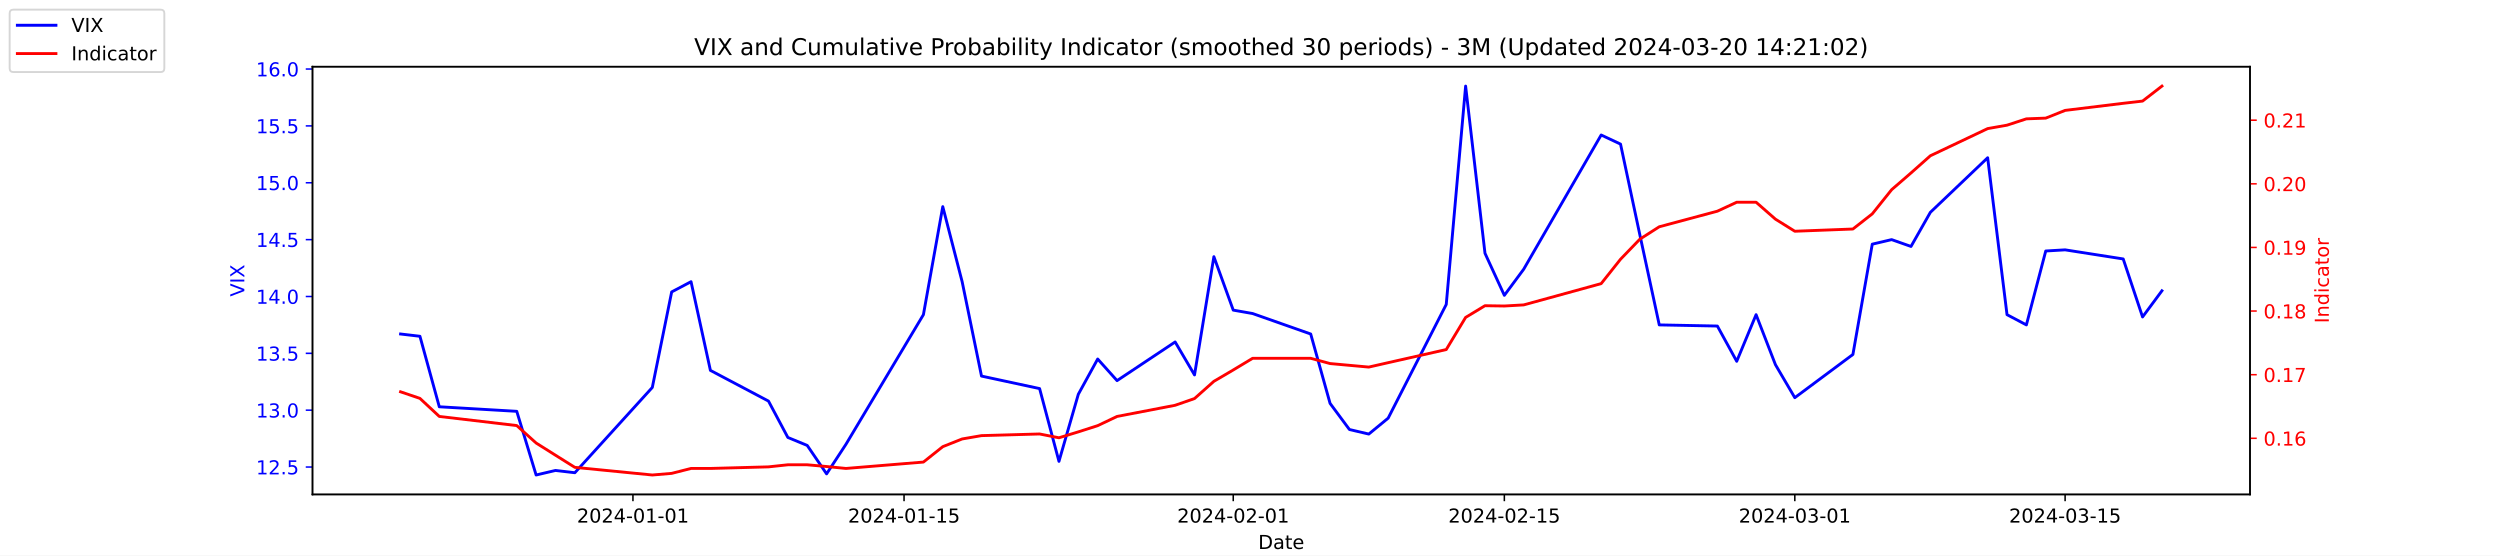
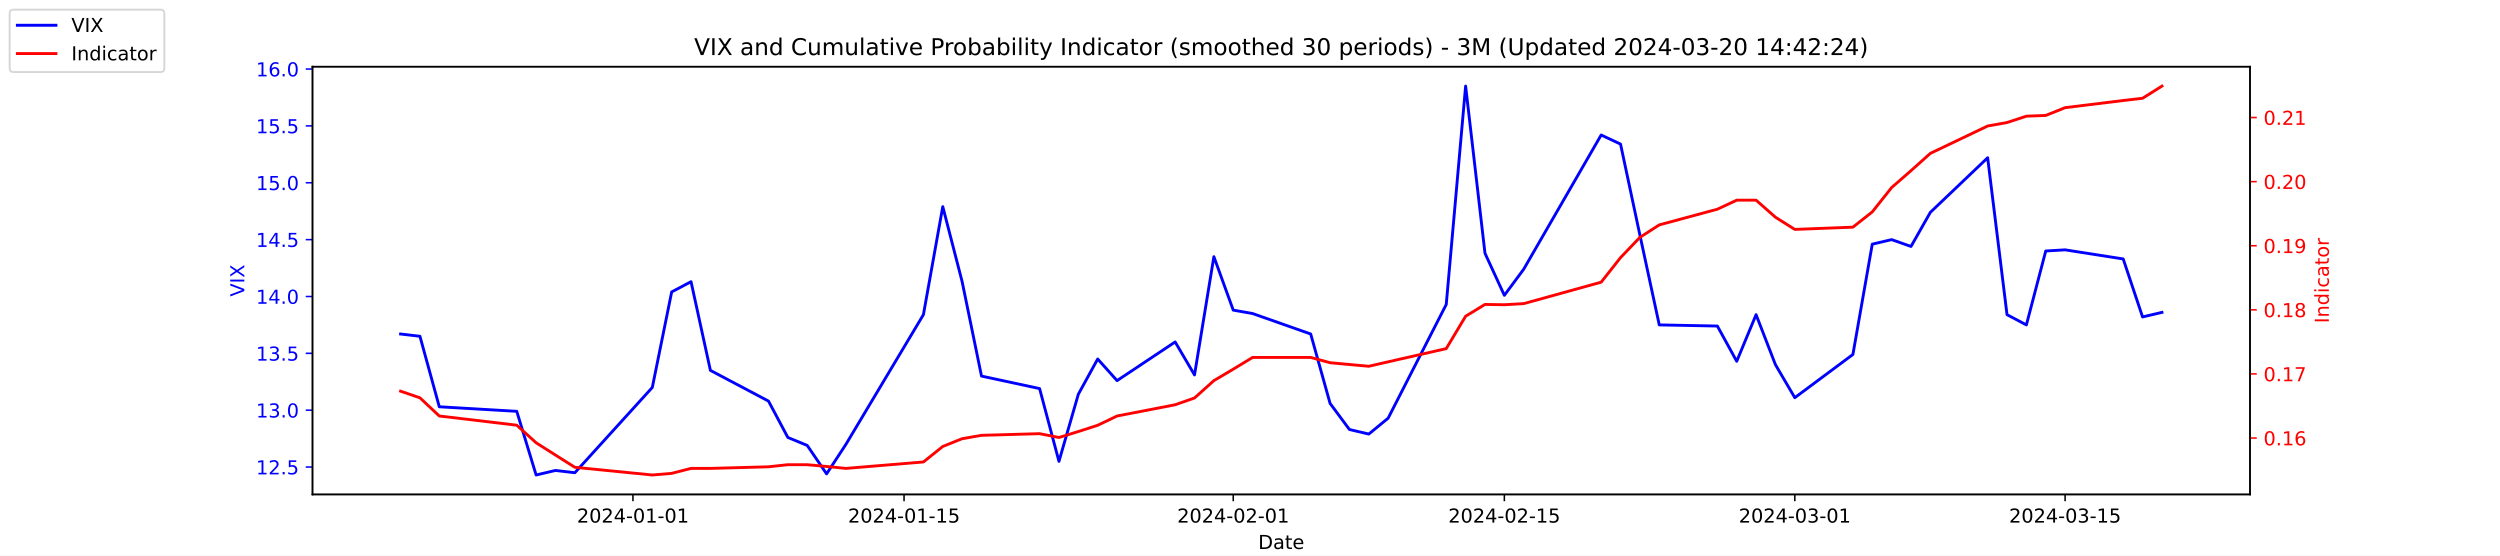
<svg xmlns="http://www.w3.org/2000/svg" xmlns:xlink="http://www.w3.org/1999/xlink" width="1296pt" height="288pt" viewBox="0 0 1296 288" version="1.1">
  <defs>
    <style type="text/css">*{stroke-linejoin: round; stroke-linecap: butt}</style>
  </defs>
  <g id="figure_1">
    <g id="patch_1">
      <path d="M 0 288  L 1296 288  L 1296 0  L 0 0  z " style="fill: #ffffff" />
    </g>
    <g id="axes_1">
      <g id="patch_2">
        <path d="M 162 256.32  L 1166.4 256.32  L 1166.4 34.56  L 162 34.56  z " style="fill: #ffffff" />
      </g>
      <g id="matplotlib.axis_1">
        <g id="xtick_1">
          <g id="line2d_1">
            <defs>
-               <path id="mefb18f3ed2" d="M 0 0  L 0 3.5  " style="stroke: #000000; stroke-width: 0.8" />
+               <path id="m009486c502" d="M 0 0  L 0 3.5  " style="stroke: #000000; stroke-width: 0.8" />
            </defs>
            <g>
-               <use xlink:href="#mefb18f3ed2" x="328.117" y="256.32" style="stroke: #000000; stroke-width: 0.8" />
+               <use xlink:href="#m009486c502" x="328.117" y="256.32" style="stroke: #000000; stroke-width: 0.8" />
            </g>
          </g>
          <g id="text_1">
            <g transform="translate(299.0595 270.9184) scale(0.1 -0.1)">
              <defs>
                <path id="DejaVuSans-32" d="M 1228 531  L 3431 531  L 3431 0  L 469 0  L 469 531  Q 828 903 1448 1529  Q 2069 2156 2228 2338  Q 2531 2678 2651 2914  Q 2772 3150 2772 3378  Q 2772 3750 2511 3984  Q 2250 4219 1831 4219  Q 1534 4219 1204 4116  Q 875 4013 500 3803  L 500 4441  Q 881 4594 1212 4672  Q 1544 4750 1819 4750  Q 2544 4750 2975 4387  Q 3406 4025 3406 3419  Q 3406 3131 3298 2873  Q 3191 2616 2906 2266  Q 2828 2175 2409 1742  Q 1991 1309 1228 531  z " transform="scale(0.015625)" />
                <path id="DejaVuSans-30" d="M 2034 4250  Q 1547 4250 1301 3770  Q 1056 3291 1056 2328  Q 1056 1369 1301 889  Q 1547 409 2034 409  Q 2525 409 2770 889  Q 3016 1369 3016 2328  Q 3016 3291 2770 3770  Q 2525 4250 2034 4250  z M 2034 4750  Q 2819 4750 3233 4129  Q 3647 3509 3647 2328  Q 3647 1150 3233 529  Q 2819 -91 2034 -91  Q 1250 -91 836 529  Q 422 1150 422 2328  Q 422 3509 836 4129  Q 1250 4750 2034 4750  z " transform="scale(0.015625)" />
                <path id="DejaVuSans-34" d="M 2419 4116  L 825 1625  L 2419 1625  L 2419 4116  z M 2253 4666  L 3047 4666  L 3047 1625  L 3713 1625  L 3713 1100  L 3047 1100  L 3047 0  L 2419 0  L 2419 1100  L 313 1100  L 313 1709  L 2253 4666  z " transform="scale(0.015625)" />
                <path id="DejaVuSans-2d" d="M 313 2009  L 1997 2009  L 1997 1497  L 313 1497  L 313 2009  z " transform="scale(0.015625)" />
                <path id="DejaVuSans-31" d="M 794 531  L 1825 531  L 1825 4091  L 703 3866  L 703 4441  L 1819 4666  L 2450 4666  L 2450 531  L 3481 531  L 3481 0  L 794 0  L 794 531  z " transform="scale(0.015625)" />
              </defs>
              <use xlink:href="#DejaVuSans-32" />
              <use xlink:href="#DejaVuSans-30" x="63.623" />
              <use xlink:href="#DejaVuSans-32" x="127.246" />
              <use xlink:href="#DejaVuSans-34" x="190.869" />
              <use xlink:href="#DejaVuSans-2d" x="254.492" />
              <use xlink:href="#DejaVuSans-30" x="290.576" />
              <use xlink:href="#DejaVuSans-31" x="354.199" />
              <use xlink:href="#DejaVuSans-2d" x="417.822" />
              <use xlink:href="#DejaVuSans-30" x="453.906" />
              <use xlink:href="#DejaVuSans-31" x="517.529" />
            </g>
          </g>
        </g>
        <g id="xtick_2">
          <g id="line2d_2">
            <g>
-               <use xlink:href="#mefb18f3ed2" x="468.657" y="256.32" style="stroke: #000000; stroke-width: 0.8" />
+               <use xlink:href="#m009486c502" x="468.657" y="256.32" style="stroke: #000000; stroke-width: 0.8" />
            </g>
          </g>
          <g id="text_2">
            <g transform="translate(439.5994 270.9184) scale(0.1 -0.1)">
              <defs>
                <path id="DejaVuSans-35" d="M 691 4666  L 3169 4666  L 3169 4134  L 1269 4134  L 1269 2991  Q 1406 3038 1543 3061  Q 1681 3084 1819 3084  Q 2600 3084 3056 2656  Q 3513 2228 3513 1497  Q 3513 744 3044 326  Q 2575 -91 1722 -91  Q 1428 -91 1123 -41  Q 819 9 494 109  L 494 744  Q 775 591 1075 516  Q 1375 441 1709 441  Q 2250 441 2565 725  Q 2881 1009 2881 1497  Q 2881 1984 2565 2268  Q 2250 2553 1709 2553  Q 1456 2553 1204 2497  Q 953 2441 691 2322  L 691 4666  z " transform="scale(0.015625)" />
              </defs>
              <use xlink:href="#DejaVuSans-32" />
              <use xlink:href="#DejaVuSans-30" x="63.623" />
              <use xlink:href="#DejaVuSans-32" x="127.246" />
              <use xlink:href="#DejaVuSans-34" x="190.869" />
              <use xlink:href="#DejaVuSans-2d" x="254.492" />
              <use xlink:href="#DejaVuSans-30" x="290.576" />
              <use xlink:href="#DejaVuSans-31" x="354.199" />
              <use xlink:href="#DejaVuSans-2d" x="417.822" />
              <use xlink:href="#DejaVuSans-31" x="453.906" />
              <use xlink:href="#DejaVuSans-35" x="517.529" />
            </g>
          </g>
        </g>
        <g id="xtick_3">
          <g id="line2d_3">
            <g>
-               <use xlink:href="#mefb18f3ed2" x="639.313" y="256.32" style="stroke: #000000; stroke-width: 0.8" />
+               <use xlink:href="#m009486c502" x="639.313" y="256.32" style="stroke: #000000; stroke-width: 0.8" />
            </g>
          </g>
          <g id="text_3">
            <g transform="translate(610.2549 270.9184) scale(0.1 -0.1)">
              <use xlink:href="#DejaVuSans-32" />
              <use xlink:href="#DejaVuSans-30" x="63.623" />
              <use xlink:href="#DejaVuSans-32" x="127.246" />
              <use xlink:href="#DejaVuSans-34" x="190.869" />
              <use xlink:href="#DejaVuSans-2d" x="254.492" />
              <use xlink:href="#DejaVuSans-30" x="290.576" />
              <use xlink:href="#DejaVuSans-32" x="354.199" />
              <use xlink:href="#DejaVuSans-2d" x="417.822" />
              <use xlink:href="#DejaVuSans-30" x="453.906" />
              <use xlink:href="#DejaVuSans-31" x="517.529" />
            </g>
          </g>
        </g>
        <g id="xtick_4">
          <g id="line2d_4">
            <g>
-               <use xlink:href="#mefb18f3ed2" x="779.853" y="256.32" style="stroke: #000000; stroke-width: 0.8" />
+               <use xlink:href="#m009486c502" x="779.853" y="256.32" style="stroke: #000000; stroke-width: 0.8" />
            </g>
          </g>
          <g id="text_4">
            <g transform="translate(750.7948 270.9184) scale(0.1 -0.1)">
              <use xlink:href="#DejaVuSans-32" />
              <use xlink:href="#DejaVuSans-30" x="63.623" />
              <use xlink:href="#DejaVuSans-32" x="127.246" />
              <use xlink:href="#DejaVuSans-34" x="190.869" />
              <use xlink:href="#DejaVuSans-2d" x="254.492" />
              <use xlink:href="#DejaVuSans-30" x="290.576" />
              <use xlink:href="#DejaVuSans-32" x="354.199" />
              <use xlink:href="#DejaVuSans-2d" x="417.822" />
              <use xlink:href="#DejaVuSans-31" x="453.906" />
              <use xlink:href="#DejaVuSans-35" x="517.529" />
            </g>
          </g>
        </g>
        <g id="xtick_5">
          <g id="line2d_5">
            <g>
-               <use xlink:href="#mefb18f3ed2" x="930.431" y="256.32" style="stroke: #000000; stroke-width: 0.8" />
+               <use xlink:href="#m009486c502" x="930.431" y="256.32" style="stroke: #000000; stroke-width: 0.8" />
            </g>
          </g>
          <g id="text_5">
            <g transform="translate(901.3732 270.9184) scale(0.1 -0.1)">
              <defs>
                <path id="DejaVuSans-33" d="M 2597 2516  Q 3050 2419 3304 2112  Q 3559 1806 3559 1356  Q 3559 666 3084 287  Q 2609 -91 1734 -91  Q 1441 -91 1130 -33  Q 819 25 488 141  L 488 750  Q 750 597 1062 519  Q 1375 441 1716 441  Q 2309 441 2620 675  Q 2931 909 2931 1356  Q 2931 1769 2642 2001  Q 2353 2234 1838 2234  L 1294 2234  L 1294 2753  L 1863 2753  Q 2328 2753 2575 2939  Q 2822 3125 2822 3475  Q 2822 3834 2567 4026  Q 2313 4219 1838 4219  Q 1578 4219 1281 4162  Q 984 4106 628 3988  L 628 4550  Q 988 4650 1302 4700  Q 1616 4750 1894 4750  Q 2613 4750 3031 4423  Q 3450 4097 3450 3541  Q 3450 3153 3228 2886  Q 3006 2619 2597 2516  z " transform="scale(0.015625)" />
              </defs>
              <use xlink:href="#DejaVuSans-32" />
              <use xlink:href="#DejaVuSans-30" x="63.623" />
              <use xlink:href="#DejaVuSans-32" x="127.246" />
              <use xlink:href="#DejaVuSans-34" x="190.869" />
              <use xlink:href="#DejaVuSans-2d" x="254.492" />
              <use xlink:href="#DejaVuSans-30" x="290.576" />
              <use xlink:href="#DejaVuSans-33" x="354.199" />
              <use xlink:href="#DejaVuSans-2d" x="417.822" />
              <use xlink:href="#DejaVuSans-30" x="453.906" />
              <use xlink:href="#DejaVuSans-31" x="517.529" />
            </g>
          </g>
        </g>
        <g id="xtick_6">
          <g id="line2d_6">
            <g>
-               <use xlink:href="#mefb18f3ed2" x="1070.553" y="256.32" style="stroke: #000000; stroke-width: 0.8" />
+               <use xlink:href="#m009486c502" x="1070.553" y="256.32" style="stroke: #000000; stroke-width: 0.8" />
            </g>
          </g>
          <g id="text_6">
            <g transform="translate(1041.495 270.9184) scale(0.1 -0.1)">
              <use xlink:href="#DejaVuSans-32" />
              <use xlink:href="#DejaVuSans-30" x="63.623" />
              <use xlink:href="#DejaVuSans-32" x="127.246" />
              <use xlink:href="#DejaVuSans-34" x="190.869" />
              <use xlink:href="#DejaVuSans-2d" x="254.492" />
              <use xlink:href="#DejaVuSans-30" x="290.576" />
              <use xlink:href="#DejaVuSans-33" x="354.199" />
              <use xlink:href="#DejaVuSans-2d" x="417.822" />
              <use xlink:href="#DejaVuSans-31" x="453.906" />
              <use xlink:href="#DejaVuSans-35" x="517.529" />
            </g>
          </g>
        </g>
        <g id="text_7">
          <g transform="translate(652.2492 284.5966) scale(0.1 -0.1)">
            <defs>
              <path id="DejaVuSans-44" d="M 1259 4147  L 1259 519  L 2022 519  Q 2988 519 3436 956  Q 3884 1394 3884 2338  Q 3884 3275 3436 3711  Q 2988 4147 2022 4147  L 1259 4147  z M 628 4666  L 1925 4666  Q 3281 4666 3915 4102  Q 4550 3538 4550 2338  Q 4550 1131 3912 565  Q 3275 0 1925 0  L 628 0  L 628 4666  z " transform="scale(0.015625)" />
              <path id="DejaVuSans-61" d="M 2194 1759  Q 1497 1759 1228 1600  Q 959 1441 959 1056  Q 959 750 1161 570  Q 1363 391 1709 391  Q 2188 391 2477 730  Q 2766 1069 2766 1631  L 2766 1759  L 2194 1759  z M 3341 1997  L 3341 0  L 2766 0  L 2766 531  Q 2569 213 2275 61  Q 1981 -91 1556 -91  Q 1019 -91 701 211  Q 384 513 384 1019  Q 384 1609 779 1909  Q 1175 2209 1959 2209  L 2766 2209  L 2766 2266  Q 2766 2663 2505 2880  Q 2244 3097 1772 3097  Q 1472 3097 1187 3025  Q 903 2953 641 2809  L 641 3341  Q 956 3463 1253 3523  Q 1550 3584 1831 3584  Q 2591 3584 2966 3190  Q 3341 2797 3341 1997  z " transform="scale(0.015625)" />
              <path id="DejaVuSans-74" d="M 1172 4494  L 1172 3500  L 2356 3500  L 2356 3053  L 1172 3053  L 1172 1153  Q 1172 725 1289 603  Q 1406 481 1766 481  L 2356 481  L 2356 0  L 1766 0  Q 1100 0 847 248  Q 594 497 594 1153  L 594 3053  L 172 3053  L 172 3500  L 594 3500  L 594 4494  L 1172 4494  z " transform="scale(0.015625)" />
              <path id="DejaVuSans-65" d="M 3597 1894  L 3597 1613  L 953 1613  Q 991 1019 1311 708  Q 1631 397 2203 397  Q 2534 397 2845 478  Q 3156 559 3463 722  L 3463 178  Q 3153 47 2828 -22  Q 2503 -91 2169 -91  Q 1331 -91 842 396  Q 353 884 353 1716  Q 353 2575 817 3079  Q 1281 3584 2069 3584  Q 2775 3584 3186 3129  Q 3597 2675 3597 1894  z M 3022 2063  Q 3016 2534 2758 2815  Q 2500 3097 2075 3097  Q 1594 3097 1305 2825  Q 1016 2553 972 2059  L 3022 2063  z " transform="scale(0.015625)" />
            </defs>
            <use xlink:href="#DejaVuSans-44" />
            <use xlink:href="#DejaVuSans-61" x="77.002" />
            <use xlink:href="#DejaVuSans-74" x="138.281" />
            <use xlink:href="#DejaVuSans-65" x="177.49" />
          </g>
        </g>
      </g>
      <g id="matplotlib.axis_2">
        <g id="ytick_1">
          <g id="line2d_7">
            <defs>
-               <path id="mfd91abed40" d="M 0 0  L -3.5 0  " style="stroke: #0000ff; stroke-width: 0.8" />
+               <path id="m93c55756a8" d="M 0 0  L -3.5 0  " style="stroke: #0000ff; stroke-width: 0.8" />
            </defs>
            <g>
-               <use xlink:href="#mfd91abed40" x="162" y="242.114" style="fill: #0000ff; stroke: #0000ff; stroke-width: 0.8" />
+               <use xlink:href="#m93c55756a8" x="162" y="242.114" style="fill: #0000ff; stroke: #0000ff; stroke-width: 0.8" />
            </g>
          </g>
          <g id="text_8">
            <g style="fill: #0000ff" transform="translate(132.7344 245.9129) scale(0.1 -0.1)">
              <defs>
                <path id="DejaVuSans-2e" d="M 684 794  L 1344 794  L 1344 0  L 684 0  L 684 794  z " transform="scale(0.015625)" />
              </defs>
              <use xlink:href="#DejaVuSans-31" />
              <use xlink:href="#DejaVuSans-32" x="63.623" />
              <use xlink:href="#DejaVuSans-2e" x="127.246" />
              <use xlink:href="#DejaVuSans-35" x="159.033" />
            </g>
          </g>
        </g>
        <g id="ytick_2">
          <g id="line2d_8">
            <g>
-               <use xlink:href="#mfd91abed40" x="162" y="212.64" style="fill: #0000ff; stroke: #0000ff; stroke-width: 0.8" />
+               <use xlink:href="#m93c55756a8" x="162" y="212.64" style="fill: #0000ff; stroke: #0000ff; stroke-width: 0.8" />
            </g>
          </g>
          <g id="text_9">
            <g style="fill: #0000ff" transform="translate(132.7344 216.4392) scale(0.1 -0.1)">
              <use xlink:href="#DejaVuSans-31" />
              <use xlink:href="#DejaVuSans-33" x="63.623" />
              <use xlink:href="#DejaVuSans-2e" x="127.246" />
              <use xlink:href="#DejaVuSans-30" x="159.033" />
            </g>
          </g>
        </g>
        <g id="ytick_3">
          <g id="line2d_9">
            <g>
-               <use xlink:href="#mfd91abed40" x="162" y="183.166" style="fill: #0000ff; stroke: #0000ff; stroke-width: 0.8" />
+               <use xlink:href="#m93c55756a8" x="162" y="183.166" style="fill: #0000ff; stroke: #0000ff; stroke-width: 0.8" />
            </g>
          </g>
          <g id="text_10">
            <g style="fill: #0000ff" transform="translate(132.7344 186.9656) scale(0.1 -0.1)">
              <use xlink:href="#DejaVuSans-31" />
              <use xlink:href="#DejaVuSans-33" x="63.623" />
              <use xlink:href="#DejaVuSans-2e" x="127.246" />
              <use xlink:href="#DejaVuSans-35" x="159.033" />
            </g>
          </g>
        </g>
        <g id="ytick_4">
          <g id="line2d_10">
            <g>
-               <use xlink:href="#mfd91abed40" x="162" y="153.693" style="fill: #0000ff; stroke: #0000ff; stroke-width: 0.8" />
+               <use xlink:href="#m93c55756a8" x="162" y="153.693" style="fill: #0000ff; stroke: #0000ff; stroke-width: 0.8" />
            </g>
          </g>
          <g id="text_11">
            <g style="fill: #0000ff" transform="translate(132.7344 157.4919) scale(0.1 -0.1)">
              <use xlink:href="#DejaVuSans-31" />
              <use xlink:href="#DejaVuSans-34" x="63.623" />
              <use xlink:href="#DejaVuSans-2e" x="127.246" />
              <use xlink:href="#DejaVuSans-30" x="159.033" />
            </g>
          </g>
        </g>
        <g id="ytick_5">
          <g id="line2d_11">
            <g>
-               <use xlink:href="#mfd91abed40" x="162" y="124.219" style="fill: #0000ff; stroke: #0000ff; stroke-width: 0.8" />
+               <use xlink:href="#m93c55756a8" x="162" y="124.219" style="fill: #0000ff; stroke: #0000ff; stroke-width: 0.8" />
            </g>
          </g>
          <g id="text_12">
            <g style="fill: #0000ff" transform="translate(132.7344 128.0182) scale(0.1 -0.1)">
              <use xlink:href="#DejaVuSans-31" />
              <use xlink:href="#DejaVuSans-34" x="63.623" />
              <use xlink:href="#DejaVuSans-2e" x="127.246" />
              <use xlink:href="#DejaVuSans-35" x="159.033" />
            </g>
          </g>
        </g>
        <g id="ytick_6">
          <g id="line2d_12">
            <g>
-               <use xlink:href="#mfd91abed40" x="162" y="94.745" style="fill: #0000ff; stroke: #0000ff; stroke-width: 0.8" />
+               <use xlink:href="#m93c55756a8" x="162" y="94.745" style="fill: #0000ff; stroke: #0000ff; stroke-width: 0.8" />
            </g>
          </g>
          <g id="text_13">
            <g style="fill: #0000ff" transform="translate(132.7344 98.5445) scale(0.1 -0.1)">
              <use xlink:href="#DejaVuSans-31" />
              <use xlink:href="#DejaVuSans-35" x="63.623" />
              <use xlink:href="#DejaVuSans-2e" x="127.246" />
              <use xlink:href="#DejaVuSans-30" x="159.033" />
            </g>
          </g>
        </g>
        <g id="ytick_7">
          <g id="line2d_13">
            <g>
-               <use xlink:href="#mfd91abed40" x="162" y="65.272" style="fill: #0000ff; stroke: #0000ff; stroke-width: 0.8" />
+               <use xlink:href="#m93c55756a8" x="162" y="65.272" style="fill: #0000ff; stroke: #0000ff; stroke-width: 0.8" />
            </g>
          </g>
          <g id="text_14">
            <g style="fill: #0000ff" transform="translate(132.7344 69.07082) scale(0.1 -0.1)">
              <use xlink:href="#DejaVuSans-31" />
              <use xlink:href="#DejaVuSans-35" x="63.623" />
              <use xlink:href="#DejaVuSans-2e" x="127.246" />
              <use xlink:href="#DejaVuSans-35" x="159.033" />
            </g>
          </g>
        </g>
        <g id="ytick_8">
          <g id="line2d_14">
            <g>
-               <use xlink:href="#mfd91abed40" x="162" y="35.798" style="fill: #0000ff; stroke: #0000ff; stroke-width: 0.8" />
+               <use xlink:href="#m93c55756a8" x="162" y="35.798" style="fill: #0000ff; stroke: #0000ff; stroke-width: 0.8" />
            </g>
          </g>
          <g id="text_15">
            <g style="fill: #0000ff" transform="translate(132.7344 39.59714) scale(0.1 -0.1)">
              <defs>
                <path id="DejaVuSans-36" d="M 2113 2584  Q 1688 2584 1439 2293  Q 1191 2003 1191 1497  Q 1191 994 1439 701  Q 1688 409 2113 409  Q 2538 409 2786 701  Q 3034 994 3034 1497  Q 3034 2003 2786 2293  Q 2538 2584 2113 2584  z M 3366 4563  L 3366 3988  Q 3128 4100 2886 4159  Q 2644 4219 2406 4219  Q 1781 4219 1451 3797  Q 1122 3375 1075 2522  Q 1259 2794 1537 2939  Q 1816 3084 2150 3084  Q 2853 3084 3261 2657  Q 3669 2231 3669 1497  Q 3669 778 3244 343  Q 2819 -91 2113 -91  Q 1303 -91 875 529  Q 447 1150 447 2328  Q 447 3434 972 4092  Q 1497 4750 2381 4750  Q 2619 4750 2861 4703  Q 3103 4656 3366 4563  z " transform="scale(0.015625)" />
              </defs>
              <use xlink:href="#DejaVuSans-31" />
              <use xlink:href="#DejaVuSans-36" x="63.623" />
              <use xlink:href="#DejaVuSans-2e" x="127.246" />
              <use xlink:href="#DejaVuSans-30" x="159.033" />
            </g>
          </g>
        </g>
        <g id="text_16">
          <g style="fill: #0000ff" transform="translate(126.6547 153.7603) rotate(-90) scale(0.1 -0.1)">
            <defs>
              <path id="DejaVuSans-56" d="M 1831 0  L 50 4666  L 709 4666  L 2188 738  L 3669 4666  L 4325 4666  L 2547 0  L 1831 0  z " transform="scale(0.015625)" />
              <path id="DejaVuSans-49" d="M 628 4666  L 1259 4666  L 1259 0  L 628 0  L 628 4666  z " transform="scale(0.015625)" />
              <path id="DejaVuSans-58" d="M 403 4666  L 1081 4666  L 2241 2931  L 3406 4666  L 4084 4666  L 2584 2425  L 4184 0  L 3506 0  L 2194 1984  L 872 0  L 191 0  L 1856 2491  L 403 4666  z " transform="scale(0.015625)" />
            </defs>
            <use xlink:href="#DejaVuSans-56" />
            <use xlink:href="#DejaVuSans-49" x="68.408" />
            <use xlink:href="#DejaVuSans-58" x="97.9" />
          </g>
        </g>
      </g>
      <g id="line2d_15">
-         <path d="M 207.655 173.145  L 217.693 174.324  L 227.732 210.872  L 267.886 213.23  L 277.924 246.24  L 287.963 243.882  L 298.002 245.061  L 338.156 200.851  L 348.194 151.335  L 358.233 146.029  L 368.272 192.008  L 398.387 207.924  L 408.426 226.787  L 418.464 230.914  L 428.503 245.651  L 438.541 230.324  L 478.696 163.124  L 488.734 107.124  L 498.773 146.029  L 508.811 194.956  L 538.927 201.44  L 548.966 239.166  L 559.004 204.387  L 569.043 186.114  L 579.081 197.314  L 609.197 177.272  L 619.236 194.366  L 629.274 133.061  L 639.313 160.766  L 649.351 162.535  L 679.467 173.145  L 689.506 209.103  L 699.544 222.661  L 709.583 225.019  L 719.621 216.766  L 749.737 157.819  L 759.775 44.64  L 769.814 131.293  L 779.853 153.103  L 789.891 139.545  L 830.045 69.987  L 840.084 74.703  L 850.123 121.861  L 860.161 168.429  L 890.277 169.019  L 900.315 187.293  L 910.354 163.124  L 920.392 189.061  L 930.431 206.156  L 960.547 183.756  L 970.585 126.577  L 980.624 124.219  L 990.662 127.756  L 1000.701 110.072  L 1030.398 81.777  L 1040.437 163.124  L 1050.476 168.429  L 1060.514 130.114  L 1070.553 129.524  L 1100.668 134.24  L 1110.707 164.303  L 1120.745 150.745  " clip-path="url(#p9f7fa9b41a)" style="fill: none; stroke: #0000ff; stroke-width: 1.5; stroke-linecap: square" />
+         <path d="M 207.655 173.145  L 217.693 174.324  L 227.732 210.872  L 267.886 213.23  L 277.924 246.24  L 287.963 243.882  L 298.002 245.061  L 338.156 200.851  L 348.194 151.335  L 358.233 146.029  L 368.272 192.008  L 398.387 207.924  L 408.426 226.787  L 418.464 230.914  L 428.503 245.651  L 438.541 230.324  L 478.696 163.124  L 488.734 107.124  L 498.773 146.029  L 508.811 194.956  L 538.927 201.44  L 548.966 239.166  L 559.004 204.387  L 569.043 186.114  L 579.081 197.314  L 609.197 177.272  L 619.236 194.366  L 629.274 133.061  L 639.313 160.766  L 649.351 162.535  L 679.467 173.145  L 689.506 209.103  L 699.544 222.661  L 709.583 225.019  L 719.621 216.766  L 749.737 157.819  L 759.775 44.64  L 769.814 131.293  L 779.853 153.103  L 789.891 139.545  L 830.045 69.987  L 840.084 74.703  L 850.123 121.861  L 860.161 168.429  L 890.277 169.019  L 900.315 187.293  L 910.354 163.124  L 920.392 189.061  L 930.431 206.156  L 960.547 183.756  L 970.585 126.577  L 980.624 124.219  L 990.662 127.756  L 1000.701 110.072  L 1030.398 81.777  L 1040.437 163.124  L 1050.476 168.429  L 1060.514 130.114  L 1070.553 129.524  L 1100.668 134.24  L 1110.707 164.303  L 1120.745 161.945  " clip-path="url(#p625d5a2fca)" style="fill: none; stroke: #0000ff; stroke-width: 1.5; stroke-linecap: square" />
      </g>
      <g id="patch_3">
        <path d="M 162 256.32  L 162 34.56  " style="fill: none; stroke: #000000; stroke-width: 0.8; stroke-linejoin: miter; stroke-linecap: square" />
      </g>
      <g id="patch_4">
        <path d="M 1166.4 256.32  L 1166.4 34.56  " style="fill: none; stroke: #000000; stroke-width: 0.8; stroke-linejoin: miter; stroke-linecap: square" />
      </g>
      <g id="patch_5">
        <path d="M 162 256.32  L 1166.4 256.32  " style="fill: none; stroke: #000000; stroke-width: 0.8; stroke-linejoin: miter; stroke-linecap: square" />
      </g>
      <g id="patch_6">
        <path d="M 162 34.56  L 1166.4 34.56  " style="fill: none; stroke: #000000; stroke-width: 0.8; stroke-linejoin: miter; stroke-linecap: square" />
      </g>
    </g>
    <g id="axes_2">
      <g id="matplotlib.axis_3">
        <g id="ytick_9">
          <g id="line2d_16">
            <defs>
-               <path id="m645dc59b7a" d="M 0 0  L 3.5 0  " style="stroke: #ff0000; stroke-width: 0.8" />
+               <path id="m48136be3fb" d="M 0 0  L 3.5 0  " style="stroke: #ff0000; stroke-width: 0.8" />
            </defs>
            <g>
-               <use xlink:href="#m645dc59b7a" x="1166.4" y="227.211" style="fill: #ff0000; stroke: #ff0000; stroke-width: 0.8" />
+               <use xlink:href="#m48136be3fb" x="1166.4" y="227.069" style="fill: #ff0000; stroke: #ff0000; stroke-width: 0.8" />
            </g>
          </g>
          <g id="text_17">
-             <g style="fill: #ff0000" transform="translate(1173.4 231.0099) scale(0.1 -0.1)">
+             <g style="fill: #ff0000" transform="translate(1173.4 230.8679) scale(0.1 -0.1)">
              <use xlink:href="#DejaVuSans-30" />
              <use xlink:href="#DejaVuSans-2e" x="63.623" />
              <use xlink:href="#DejaVuSans-31" x="95.41" />
              <use xlink:href="#DejaVuSans-36" x="159.033" />
            </g>
          </g>
        </g>
        <g id="ytick_10">
          <g id="line2d_17">
            <g>
-               <use xlink:href="#m645dc59b7a" x="1166.4" y="194.231" style="fill: #ff0000; stroke: #ff0000; stroke-width: 0.8" />
+               <use xlink:href="#m48136be3fb" x="1166.4" y="193.841" style="fill: #ff0000; stroke: #ff0000; stroke-width: 0.8" />
            </g>
          </g>
          <g id="text_18">
-             <g style="fill: #ff0000" transform="translate(1173.4 198.0304) scale(0.1 -0.1)">
+             <g style="fill: #ff0000" transform="translate(1173.4 197.6399) scale(0.1 -0.1)">
              <defs>
                <path id="DejaVuSans-37" d="M 525 4666  L 3525 4666  L 3525 4397  L 1831 0  L 1172 0  L 2766 4134  L 525 4134  L 525 4666  z " transform="scale(0.015625)" />
              </defs>
              <use xlink:href="#DejaVuSans-30" />
              <use xlink:href="#DejaVuSans-2e" x="63.623" />
              <use xlink:href="#DejaVuSans-31" x="95.41" />
              <use xlink:href="#DejaVuSans-37" x="159.033" />
            </g>
          </g>
        </g>
        <g id="ytick_11">
          <g id="line2d_18">
            <g>
-               <use xlink:href="#m645dc59b7a" x="1166.4" y="161.252" style="fill: #ff0000; stroke: #ff0000; stroke-width: 0.8" />
+               <use xlink:href="#m48136be3fb" x="1166.4" y="160.613" style="fill: #ff0000; stroke: #ff0000; stroke-width: 0.8" />
            </g>
          </g>
          <g id="text_19">
-             <g style="fill: #ff0000" transform="translate(1173.4 165.0509) scale(0.1 -0.1)">
+             <g style="fill: #ff0000" transform="translate(1173.4 164.4119) scale(0.1 -0.1)">
              <defs>
                <path id="DejaVuSans-38" d="M 2034 2216  Q 1584 2216 1326 1975  Q 1069 1734 1069 1313  Q 1069 891 1326 650  Q 1584 409 2034 409  Q 2484 409 2743 651  Q 3003 894 3003 1313  Q 3003 1734 2745 1975  Q 2488 2216 2034 2216  z M 1403 2484  Q 997 2584 770 2862  Q 544 3141 544 3541  Q 544 4100 942 4425  Q 1341 4750 2034 4750  Q 2731 4750 3128 4425  Q 3525 4100 3525 3541  Q 3525 3141 3298 2862  Q 3072 2584 2669 2484  Q 3125 2378 3379 2068  Q 3634 1759 3634 1313  Q 3634 634 3220 271  Q 2806 -91 2034 -91  Q 1263 -91 848 271  Q 434 634 434 1313  Q 434 1759 690 2068  Q 947 2378 1403 2484  z M 1172 3481  Q 1172 3119 1398 2916  Q 1625 2713 2034 2713  Q 2441 2713 2670 2916  Q 2900 3119 2900 3481  Q 2900 3844 2670 4047  Q 2441 4250 2034 4250  Q 1625 4250 1398 4047  Q 1172 3844 1172 3481  z " transform="scale(0.015625)" />
              </defs>
              <use xlink:href="#DejaVuSans-30" />
              <use xlink:href="#DejaVuSans-2e" x="63.623" />
              <use xlink:href="#DejaVuSans-31" x="95.41" />
              <use xlink:href="#DejaVuSans-38" x="159.033" />
            </g>
          </g>
        </g>
        <g id="ytick_12">
          <g id="line2d_19">
            <g>
-               <use xlink:href="#m645dc59b7a" x="1166.4" y="128.272" style="fill: #ff0000; stroke: #ff0000; stroke-width: 0.8" />
+               <use xlink:href="#m48136be3fb" x="1166.4" y="127.385" style="fill: #ff0000; stroke: #ff0000; stroke-width: 0.8" />
            </g>
          </g>
          <g id="text_20">
-             <g style="fill: #ff0000" transform="translate(1173.4 132.0714) scale(0.1 -0.1)">
+             <g style="fill: #ff0000" transform="translate(1173.4 131.184) scale(0.1 -0.1)">
              <defs>
                <path id="DejaVuSans-39" d="M 703 97  L 703 672  Q 941 559 1184 500  Q 1428 441 1663 441  Q 2288 441 2617 861  Q 2947 1281 2994 2138  Q 2813 1869 2534 1725  Q 2256 1581 1919 1581  Q 1219 1581 811 2004  Q 403 2428 403 3163  Q 403 3881 828 4315  Q 1253 4750 1959 4750  Q 2769 4750 3195 4129  Q 3622 3509 3622 2328  Q 3622 1225 3098 567  Q 2575 -91 1691 -91  Q 1453 -91 1209 -44  Q 966 3 703 97  z M 1959 2075  Q 2384 2075 2632 2365  Q 2881 2656 2881 3163  Q 2881 3666 2632 3958  Q 2384 4250 1959 4250  Q 1534 4250 1286 3958  Q 1038 3666 1038 3163  Q 1038 2656 1286 2365  Q 1534 2075 1959 2075  z " transform="scale(0.015625)" />
              </defs>
              <use xlink:href="#DejaVuSans-30" />
              <use xlink:href="#DejaVuSans-2e" x="63.623" />
              <use xlink:href="#DejaVuSans-31" x="95.41" />
              <use xlink:href="#DejaVuSans-39" x="159.033" />
            </g>
          </g>
        </g>
        <g id="ytick_13">
          <g id="line2d_20">
            <g>
-               <use xlink:href="#m645dc59b7a" x="1166.4" y="95.293" style="fill: #ff0000; stroke: #ff0000; stroke-width: 0.8" />
+               <use xlink:href="#m48136be3fb" x="1166.4" y="94.157" style="fill: #ff0000; stroke: #ff0000; stroke-width: 0.8" />
            </g>
          </g>
          <g id="text_21">
-             <g style="fill: #ff0000" transform="translate(1173.4 99.09192) scale(0.1 -0.1)">
+             <g style="fill: #ff0000" transform="translate(1173.4 97.95598) scale(0.1 -0.1)">
              <use xlink:href="#DejaVuSans-30" />
              <use xlink:href="#DejaVuSans-2e" x="63.623" />
              <use xlink:href="#DejaVuSans-32" x="95.41" />
              <use xlink:href="#DejaVuSans-30" x="159.033" />
            </g>
          </g>
        </g>
        <g id="ytick_14">
          <g id="line2d_21">
            <g>
-               <use xlink:href="#m645dc59b7a" x="1166.4" y="62.313" style="fill: #ff0000; stroke: #ff0000; stroke-width: 0.8" />
+               <use xlink:href="#m48136be3fb" x="1166.4" y="60.929" style="fill: #ff0000; stroke: #ff0000; stroke-width: 0.8" />
            </g>
          </g>
          <g id="text_22">
-             <g style="fill: #ff0000" transform="translate(1173.4 66.11242) scale(0.1 -0.1)">
+             <g style="fill: #ff0000" transform="translate(1173.4 64.728) scale(0.1 -0.1)">
              <use xlink:href="#DejaVuSans-30" />
              <use xlink:href="#DejaVuSans-2e" x="63.623" />
              <use xlink:href="#DejaVuSans-32" x="95.41" />
              <use xlink:href="#DejaVuSans-31" x="159.033" />
            </g>
          </g>
        </g>
        <g id="text_23">
          <g style="fill: #ff0000" transform="translate(1207.264 167.5353) rotate(-90) scale(0.1 -0.1)">
            <defs>
              <path id="DejaVuSans-6e" d="M 3513 2113  L 3513 0  L 2938 0  L 2938 2094  Q 2938 2591 2744 2837  Q 2550 3084 2163 3084  Q 1697 3084 1428 2787  Q 1159 2491 1159 1978  L 1159 0  L 581 0  L 581 3500  L 1159 3500  L 1159 2956  Q 1366 3272 1645 3428  Q 1925 3584 2291 3584  Q 2894 3584 3203 3211  Q 3513 2838 3513 2113  z " transform="scale(0.015625)" />
              <path id="DejaVuSans-64" d="M 2906 2969  L 2906 4863  L 3481 4863  L 3481 0  L 2906 0  L 2906 525  Q 2725 213 2448 61  Q 2172 -91 1784 -91  Q 1150 -91 751 415  Q 353 922 353 1747  Q 353 2572 751 3078  Q 1150 3584 1784 3584  Q 2172 3584 2448 3432  Q 2725 3281 2906 2969  z M 947 1747  Q 947 1113 1208 752  Q 1469 391 1925 391  Q 2381 391 2643 752  Q 2906 1113 2906 1747  Q 2906 2381 2643 2742  Q 2381 3103 1925 3103  Q 1469 3103 1208 2742  Q 947 2381 947 1747  z " transform="scale(0.015625)" />
              <path id="DejaVuSans-69" d="M 603 3500  L 1178 3500  L 1178 0  L 603 0  L 603 3500  z M 603 4863  L 1178 4863  L 1178 4134  L 603 4134  L 603 4863  z " transform="scale(0.015625)" />
              <path id="DejaVuSans-63" d="M 3122 3366  L 3122 2828  Q 2878 2963 2633 3030  Q 2388 3097 2138 3097  Q 1578 3097 1268 2742  Q 959 2388 959 1747  Q 959 1106 1268 751  Q 1578 397 2138 397  Q 2388 397 2633 464  Q 2878 531 3122 666  L 3122 134  Q 2881 22 2623 -34  Q 2366 -91 2075 -91  Q 1284 -91 818 406  Q 353 903 353 1747  Q 353 2603 823 3093  Q 1294 3584 2113 3584  Q 2378 3584 2631 3529  Q 2884 3475 3122 3366  z " transform="scale(0.015625)" />
              <path id="DejaVuSans-6f" d="M 1959 3097  Q 1497 3097 1228 2736  Q 959 2375 959 1747  Q 959 1119 1226 758  Q 1494 397 1959 397  Q 2419 397 2687 759  Q 2956 1122 2956 1747  Q 2956 2369 2687 2733  Q 2419 3097 1959 3097  z M 1959 3584  Q 2709 3584 3137 3096  Q 3566 2609 3566 1747  Q 3566 888 3137 398  Q 2709 -91 1959 -91  Q 1206 -91 779 398  Q 353 888 353 1747  Q 353 2609 779 3096  Q 1206 3584 1959 3584  z " transform="scale(0.015625)" />
              <path id="DejaVuSans-72" d="M 2631 2963  Q 2534 3019 2420 3045  Q 2306 3072 2169 3072  Q 1681 3072 1420 2755  Q 1159 2438 1159 1844  L 1159 0  L 581 0  L 581 3500  L 1159 3500  L 1159 2956  Q 1341 3275 1631 3429  Q 1922 3584 2338 3584  Q 2397 3584 2469 3576  Q 2541 3569 2628 3553  L 2631 2963  z " transform="scale(0.015625)" />
            </defs>
            <use xlink:href="#DejaVuSans-49" />
            <use xlink:href="#DejaVuSans-6e" x="29.492" />
            <use xlink:href="#DejaVuSans-64" x="92.871" />
            <use xlink:href="#DejaVuSans-69" x="156.348" />
            <use xlink:href="#DejaVuSans-63" x="184.131" />
            <use xlink:href="#DejaVuSans-61" x="239.111" />
            <use xlink:href="#DejaVuSans-74" x="300.391" />
            <use xlink:href="#DejaVuSans-6f" x="339.6" />
            <use xlink:href="#DejaVuSans-72" x="400.781" />
          </g>
        </g>
      </g>
      <g id="line2d_22">
-         <path d="M 207.655 203.114  L 217.693 206.525  L 227.732 215.884  L 267.886 220.615  L 277.924 229.661  L 287.963 235.988  L 298.002 242.272  L 338.156 246.24  L 348.194 245.396  L 358.233 242.844  L 368.272 242.844  L 398.387 242.021  L 408.426 240.944  L 418.464 240.944  L 428.503 241.842  L 438.541 242.844  L 478.696 239.535  L 488.734 231.553  L 498.773 227.56  L 508.811 225.826  L 538.927 224.973  L 548.966 226.945  L 559.004 223.882  L 569.043 220.655  L 579.081 215.884  L 609.197 210.092  L 619.236 206.609  L 629.274 197.678  L 639.313 191.791  L 649.351 185.749  L 679.467 185.749  L 689.506 188.469  L 699.544 189.384  L 709.583 190.296  L 719.621 188.011  L 749.737 181.205  L 759.775 164.545  L 769.814 158.479  L 779.853 158.635  L 789.891 158.062  L 830.045 147.024  L 840.084 134.386  L 850.123 123.969  L 860.161 117.56  L 890.277 109.481  L 900.315 104.834  L 910.354 104.834  L 920.392 113.614  L 930.431 119.876  L 960.547 118.721  L 970.585 110.866  L 980.624 98.335  L 990.662 89.648  L 1000.701 80.749  L 1030.398 66.665  L 1040.437 64.892  L 1050.476 61.612  L 1060.514 61.237  L 1070.553 57.232  L 1100.668 53.557  L 1110.707 52.399  L 1120.745 44.64  " clip-path="url(#p9f7fa9b41a)" style="fill: none; stroke: #ff0000; stroke-width: 1.5; stroke-linecap: square" />
+         <path d="M 207.655 202.789  L 217.693 206.226  L 227.732 215.655  L 267.886 220.422  L 277.924 229.537  L 287.963 235.911  L 298.002 242.242  L 338.156 246.24  L 348.194 245.39  L 358.233 242.818  L 368.272 242.818  L 398.387 241.99  L 408.426 240.904  L 418.464 240.904  L 428.503 241.809  L 438.541 242.818  L 478.696 239.485  L 488.734 231.443  L 498.773 227.42  L 508.811 225.672  L 538.927 224.813  L 548.966 226.8  L 559.004 223.714  L 569.043 220.462  L 579.081 215.655  L 609.197 209.82  L 619.236 206.311  L 629.274 197.313  L 639.313 191.382  L 649.351 185.294  L 679.467 185.294  L 689.506 188.035  L 699.544 188.957  L 709.583 189.875  L 719.621 187.572  L 749.737 180.716  L 759.775 163.93  L 769.814 157.819  L 779.853 157.976  L 789.891 157.399  L 830.045 146.278  L 840.084 133.544  L 850.123 123.049  L 860.161 116.592  L 890.277 108.452  L 900.315 103.771  L 910.354 103.771  L 920.392 112.616  L 930.431 118.925  L 960.547 117.762  L 970.585 109.848  L 980.624 97.223  L 990.662 88.47  L 1000.701 79.504  L 1030.398 65.315  L 1040.437 63.528  L 1050.476 60.224  L 1060.514 59.846  L 1070.553 55.811  L 1100.668 52.108  L 1110.707 50.941  L 1120.745 44.64  " clip-path="url(#p625d5a2fca)" style="fill: none; stroke: #ff0000; stroke-width: 1.5; stroke-linecap: square" />
      </g>
      <g id="patch_7">
        <path d="M 162 256.32  L 162 34.56  " style="fill: none; stroke: #000000; stroke-width: 0.8; stroke-linejoin: miter; stroke-linecap: square" />
      </g>
      <g id="patch_8">
        <path d="M 1166.4 256.32  L 1166.4 34.56  " style="fill: none; stroke: #000000; stroke-width: 0.8; stroke-linejoin: miter; stroke-linecap: square" />
      </g>
      <g id="patch_9">
        <path d="M 162 256.32  L 1166.4 256.32  " style="fill: none; stroke: #000000; stroke-width: 0.8; stroke-linejoin: miter; stroke-linecap: square" />
      </g>
      <g id="patch_10">
        <path d="M 162 34.56  L 1166.4 34.56  " style="fill: none; stroke: #000000; stroke-width: 0.8; stroke-linejoin: miter; stroke-linecap: square" />
      </g>
      <g id="text_24">
        <g transform="translate(359.8481 28.56) scale(0.12 -0.12)">
          <defs>
            <path id="DejaVuSans-20" transform="scale(0.015625)" />
            <path id="DejaVuSans-43" d="M 4122 4306  L 4122 3641  Q 3803 3938 3442 4084  Q 3081 4231 2675 4231  Q 1875 4231 1450 3742  Q 1025 3253 1025 2328  Q 1025 1406 1450 917  Q 1875 428 2675 428  Q 3081 428 3442 575  Q 3803 722 4122 1019  L 4122 359  Q 3791 134 3420 21  Q 3050 -91 2638 -91  Q 1578 -91 968 557  Q 359 1206 359 2328  Q 359 3453 968 4101  Q 1578 4750 2638 4750  Q 3056 4750 3426 4639  Q 3797 4528 4122 4306  z " transform="scale(0.015625)" />
            <path id="DejaVuSans-75" d="M 544 1381  L 544 3500  L 1119 3500  L 1119 1403  Q 1119 906 1312 657  Q 1506 409 1894 409  Q 2359 409 2629 706  Q 2900 1003 2900 1516  L 2900 3500  L 3475 3500  L 3475 0  L 2900 0  L 2900 538  Q 2691 219 2414 64  Q 2138 -91 1772 -91  Q 1169 -91 856 284  Q 544 659 544 1381  z M 1991 3584  L 1991 3584  z " transform="scale(0.015625)" />
            <path id="DejaVuSans-6d" d="M 3328 2828  Q 3544 3216 3844 3400  Q 4144 3584 4550 3584  Q 5097 3584 5394 3201  Q 5691 2819 5691 2113  L 5691 0  L 5113 0  L 5113 2094  Q 5113 2597 4934 2840  Q 4756 3084 4391 3084  Q 3944 3084 3684 2787  Q 3425 2491 3425 1978  L 3425 0  L 2847 0  L 2847 2094  Q 2847 2600 2669 2842  Q 2491 3084 2119 3084  Q 1678 3084 1418 2786  Q 1159 2488 1159 1978  L 1159 0  L 581 0  L 581 3500  L 1159 3500  L 1159 2956  Q 1356 3278 1631 3431  Q 1906 3584 2284 3584  Q 2666 3584 2933 3390  Q 3200 3197 3328 2828  z " transform="scale(0.015625)" />
            <path id="DejaVuSans-6c" d="M 603 4863  L 1178 4863  L 1178 0  L 603 0  L 603 4863  z " transform="scale(0.015625)" />
            <path id="DejaVuSans-76" d="M 191 3500  L 800 3500  L 1894 563  L 2988 3500  L 3597 3500  L 2284 0  L 1503 0  L 191 3500  z " transform="scale(0.015625)" />
            <path id="DejaVuSans-50" d="M 1259 4147  L 1259 2394  L 2053 2394  Q 2494 2394 2734 2622  Q 2975 2850 2975 3272  Q 2975 3691 2734 3919  Q 2494 4147 2053 4147  L 1259 4147  z M 628 4666  L 2053 4666  Q 2838 4666 3239 4311  Q 3641 3956 3641 3272  Q 3641 2581 3239 2228  Q 2838 1875 2053 1875  L 1259 1875  L 1259 0  L 628 0  L 628 4666  z " transform="scale(0.015625)" />
            <path id="DejaVuSans-62" d="M 3116 1747  Q 3116 2381 2855 2742  Q 2594 3103 2138 3103  Q 1681 3103 1420 2742  Q 1159 2381 1159 1747  Q 1159 1113 1420 752  Q 1681 391 2138 391  Q 2594 391 2855 752  Q 3116 1113 3116 1747  z M 1159 2969  Q 1341 3281 1617 3432  Q 1894 3584 2278 3584  Q 2916 3584 3314 3078  Q 3713 2572 3713 1747  Q 3713 922 3314 415  Q 2916 -91 2278 -91  Q 1894 -91 1617 61  Q 1341 213 1159 525  L 1159 0  L 581 0  L 581 4863  L 1159 4863  L 1159 2969  z " transform="scale(0.015625)" />
            <path id="DejaVuSans-79" d="M 2059 -325  Q 1816 -950 1584 -1140  Q 1353 -1331 966 -1331  L 506 -1331  L 506 -850  L 844 -850  Q 1081 -850 1212 -737  Q 1344 -625 1503 -206  L 1606 56  L 191 3500  L 800 3500  L 1894 763  L 2988 3500  L 3597 3500  L 2059 -325  z " transform="scale(0.015625)" />
            <path id="DejaVuSans-28" d="M 1984 4856  Q 1566 4138 1362 3434  Q 1159 2731 1159 2009  Q 1159 1288 1364 580  Q 1569 -128 1984 -844  L 1484 -844  Q 1016 -109 783 600  Q 550 1309 550 2009  Q 550 2706 781 3412  Q 1013 4119 1484 4856  L 1984 4856  z " transform="scale(0.015625)" />
            <path id="DejaVuSans-73" d="M 2834 3397  L 2834 2853  Q 2591 2978 2328 3040  Q 2066 3103 1784 3103  Q 1356 3103 1142 2972  Q 928 2841 928 2578  Q 928 2378 1081 2264  Q 1234 2150 1697 2047  L 1894 2003  Q 2506 1872 2764 1633  Q 3022 1394 3022 966  Q 3022 478 2636 193  Q 2250 -91 1575 -91  Q 1294 -91 989 -36  Q 684 19 347 128  L 347 722  Q 666 556 975 473  Q 1284 391 1588 391  Q 1994 391 2212 530  Q 2431 669 2431 922  Q 2431 1156 2273 1281  Q 2116 1406 1581 1522  L 1381 1569  Q 847 1681 609 1914  Q 372 2147 372 2553  Q 372 3047 722 3315  Q 1072 3584 1716 3584  Q 2034 3584 2315 3537  Q 2597 3491 2834 3397  z " transform="scale(0.015625)" />
            <path id="DejaVuSans-68" d="M 3513 2113  L 3513 0  L 2938 0  L 2938 2094  Q 2938 2591 2744 2837  Q 2550 3084 2163 3084  Q 1697 3084 1428 2787  Q 1159 2491 1159 1978  L 1159 0  L 581 0  L 581 4863  L 1159 4863  L 1159 2956  Q 1366 3272 1645 3428  Q 1925 3584 2291 3584  Q 2894 3584 3203 3211  Q 3513 2838 3513 2113  z " transform="scale(0.015625)" />
            <path id="DejaVuSans-70" d="M 1159 525  L 1159 -1331  L 581 -1331  L 581 3500  L 1159 3500  L 1159 2969  Q 1341 3281 1617 3432  Q 1894 3584 2278 3584  Q 2916 3584 3314 3078  Q 3713 2572 3713 1747  Q 3713 922 3314 415  Q 2916 -91 2278 -91  Q 1894 -91 1617 61  Q 1341 213 1159 525  z M 3116 1747  Q 3116 2381 2855 2742  Q 2594 3103 2138 3103  Q 1681 3103 1420 2742  Q 1159 2381 1159 1747  Q 1159 1113 1420 752  Q 1681 391 2138 391  Q 2594 391 2855 752  Q 3116 1113 3116 1747  z " transform="scale(0.015625)" />
            <path id="DejaVuSans-29" d="M 513 4856  L 1013 4856  Q 1481 4119 1714 3412  Q 1947 2706 1947 2009  Q 1947 1309 1714 600  Q 1481 -109 1013 -844  L 513 -844  Q 928 -128 1133 580  Q 1338 1288 1338 2009  Q 1338 2731 1133 3434  Q 928 4138 513 4856  z " transform="scale(0.015625)" />
            <path id="DejaVuSans-4d" d="M 628 4666  L 1569 4666  L 2759 1491  L 3956 4666  L 4897 4666  L 4897 0  L 4281 0  L 4281 4097  L 3078 897  L 2444 897  L 1241 4097  L 1241 0  L 628 0  L 628 4666  z " transform="scale(0.015625)" />
            <path id="DejaVuSans-55" d="M 556 4666  L 1191 4666  L 1191 1831  Q 1191 1081 1462 751  Q 1734 422 2344 422  Q 2950 422 3222 751  Q 3494 1081 3494 1831  L 3494 4666  L 4128 4666  L 4128 1753  Q 4128 841 3676 375  Q 3225 -91 2344 -91  Q 1459 -91 1007 375  Q 556 841 556 1753  L 556 4666  z " transform="scale(0.015625)" />
            <path id="DejaVuSans-3a" d="M 750 794  L 1409 794  L 1409 0  L 750 0  L 750 794  z M 750 3309  L 1409 3309  L 1409 2516  L 750 2516  L 750 3309  z " transform="scale(0.015625)" />
          </defs>
          <use xlink:href="#DejaVuSans-56" />
          <use xlink:href="#DejaVuSans-49" x="68.408" />
          <use xlink:href="#DejaVuSans-58" x="97.9" />
          <use xlink:href="#DejaVuSans-20" x="166.406" />
          <use xlink:href="#DejaVuSans-61" x="198.193" />
          <use xlink:href="#DejaVuSans-6e" x="259.473" />
          <use xlink:href="#DejaVuSans-64" x="322.852" />
          <use xlink:href="#DejaVuSans-20" x="386.328" />
          <use xlink:href="#DejaVuSans-43" x="418.115" />
          <use xlink:href="#DejaVuSans-75" x="487.939" />
          <use xlink:href="#DejaVuSans-6d" x="551.318" />
          <use xlink:href="#DejaVuSans-75" x="648.73" />
          <use xlink:href="#DejaVuSans-6c" x="712.109" />
          <use xlink:href="#DejaVuSans-61" x="739.893" />
          <use xlink:href="#DejaVuSans-74" x="801.172" />
          <use xlink:href="#DejaVuSans-69" x="840.381" />
          <use xlink:href="#DejaVuSans-76" x="868.164" />
          <use xlink:href="#DejaVuSans-65" x="927.344" />
          <use xlink:href="#DejaVuSans-20" x="988.867" />
          <use xlink:href="#DejaVuSans-50" x="1020.654" />
          <use xlink:href="#DejaVuSans-72" x="1079.207" />
          <use xlink:href="#DejaVuSans-6f" x="1118.07" />
          <use xlink:href="#DejaVuSans-62" x="1179.252" />
          <use xlink:href="#DejaVuSans-61" x="1242.729" />
          <use xlink:href="#DejaVuSans-62" x="1304.008" />
          <use xlink:href="#DejaVuSans-69" x="1367.484" />
          <use xlink:href="#DejaVuSans-6c" x="1395.268" />
          <use xlink:href="#DejaVuSans-69" x="1423.051" />
          <use xlink:href="#DejaVuSans-74" x="1450.834" />
          <use xlink:href="#DejaVuSans-79" x="1490.043" />
          <use xlink:href="#DejaVuSans-20" x="1549.223" />
          <use xlink:href="#DejaVuSans-49" x="1581.01" />
          <use xlink:href="#DejaVuSans-6e" x="1610.502" />
          <use xlink:href="#DejaVuSans-64" x="1673.881" />
          <use xlink:href="#DejaVuSans-69" x="1737.357" />
          <use xlink:href="#DejaVuSans-63" x="1765.141" />
          <use xlink:href="#DejaVuSans-61" x="1820.121" />
          <use xlink:href="#DejaVuSans-74" x="1881.4" />
          <use xlink:href="#DejaVuSans-6f" x="1920.609" />
          <use xlink:href="#DejaVuSans-72" x="1981.791" />
          <use xlink:href="#DejaVuSans-20" x="2022.904" />
          <use xlink:href="#DejaVuSans-28" x="2054.691" />
          <use xlink:href="#DejaVuSans-73" x="2093.705" />
          <use xlink:href="#DejaVuSans-6d" x="2145.805" />
          <use xlink:href="#DejaVuSans-6f" x="2243.217" />
          <use xlink:href="#DejaVuSans-6f" x="2304.398" />
          <use xlink:href="#DejaVuSans-74" x="2365.58" />
          <use xlink:href="#DejaVuSans-68" x="2404.789" />
          <use xlink:href="#DejaVuSans-65" x="2468.168" />
          <use xlink:href="#DejaVuSans-64" x="2529.691" />
          <use xlink:href="#DejaVuSans-20" x="2593.168" />
          <use xlink:href="#DejaVuSans-33" x="2624.955" />
          <use xlink:href="#DejaVuSans-30" x="2688.578" />
          <use xlink:href="#DejaVuSans-20" x="2752.201" />
          <use xlink:href="#DejaVuSans-70" x="2783.988" />
          <use xlink:href="#DejaVuSans-65" x="2847.465" />
          <use xlink:href="#DejaVuSans-72" x="2908.988" />
          <use xlink:href="#DejaVuSans-69" x="2950.102" />
          <use xlink:href="#DejaVuSans-6f" x="2977.885" />
          <use xlink:href="#DejaVuSans-64" x="3039.066" />
          <use xlink:href="#DejaVuSans-73" x="3102.543" />
          <use xlink:href="#DejaVuSans-29" x="3154.643" />
          <use xlink:href="#DejaVuSans-20" x="3193.656" />
          <use xlink:href="#DejaVuSans-2d" x="3225.443" />
          <use xlink:href="#DejaVuSans-20" x="3261.527" />
          <use xlink:href="#DejaVuSans-33" x="3293.314" />
          <use xlink:href="#DejaVuSans-4d" x="3356.938" />
          <use xlink:href="#DejaVuSans-20" x="3443.217" />
          <use xlink:href="#DejaVuSans-28" x="3475.004" />
          <use xlink:href="#DejaVuSans-55" x="3514.018" />
          <use xlink:href="#DejaVuSans-70" x="3587.211" />
          <use xlink:href="#DejaVuSans-64" x="3650.688" />
          <use xlink:href="#DejaVuSans-61" x="3714.164" />
          <use xlink:href="#DejaVuSans-74" x="3775.443" />
          <use xlink:href="#DejaVuSans-65" x="3814.652" />
          <use xlink:href="#DejaVuSans-64" x="3876.176" />
          <use xlink:href="#DejaVuSans-20" x="3939.652" />
          <use xlink:href="#DejaVuSans-32" x="3971.439" />
          <use xlink:href="#DejaVuSans-30" x="4035.062" />
          <use xlink:href="#DejaVuSans-32" x="4098.686" />
          <use xlink:href="#DejaVuSans-34" x="4162.309" />
          <use xlink:href="#DejaVuSans-2d" x="4225.932" />
          <use xlink:href="#DejaVuSans-30" x="4262.016" />
          <use xlink:href="#DejaVuSans-33" x="4325.639" />
          <use xlink:href="#DejaVuSans-2d" x="4389.262" />
          <use xlink:href="#DejaVuSans-32" x="4425.346" />
          <use xlink:href="#DejaVuSans-30" x="4488.969" />
          <use xlink:href="#DejaVuSans-20" x="4552.592" />
          <use xlink:href="#DejaVuSans-31" x="4584.379" />
          <use xlink:href="#DejaVuSans-34" x="4648.002" />
          <use xlink:href="#DejaVuSans-3a" x="4711.625" />
-           <use xlink:href="#DejaVuSans-32" x="4745.316" />
-           <use xlink:href="#DejaVuSans-31" x="4808.939" />
+           <use xlink:href="#DejaVuSans-34" x="4745.316" />
+           <use xlink:href="#DejaVuSans-32" x="4808.939" />
          <use xlink:href="#DejaVuSans-3a" x="4872.562" />
-           <use xlink:href="#DejaVuSans-30" x="4906.254" />
-           <use xlink:href="#DejaVuSans-32" x="4969.877" />
+           <use xlink:href="#DejaVuSans-32" x="4906.254" />
+           <use xlink:href="#DejaVuSans-34" x="4969.877" />
          <use xlink:href="#DejaVuSans-29" x="5033.5" />
        </g>
      </g>
    </g>
    <g id="legend_1">
      <g id="patch_11">
        <path d="M 7 37.356  L 83.191 37.356  Q 85.191 37.356 85.191 35.356  L 85.191 7  Q 85.191 5 83.191 5  L 7 5  Q 5 5 5 7  L 5 35.356  Q 5 37.356 7 37.356  z " style="fill: #ffffff; opacity: 0.8; stroke: #cccccc; stroke-linejoin: miter" />
      </g>
      <g id="line2d_23">
        <path d="M 9 13.098  L 19 13.098  L 29 13.098  " style="fill: none; stroke: #0000ff; stroke-width: 1.5; stroke-linecap: square" />
      </g>
      <g id="text_25">
        <g transform="translate(37 16.59844) scale(0.1 -0.1)">
          <use xlink:href="#DejaVuSans-56" />
          <use xlink:href="#DejaVuSans-49" x="68.408" />
          <use xlink:href="#DejaVuSans-58" x="97.9" />
        </g>
      </g>
      <g id="line2d_24">
        <path d="M 9 27.777  L 19 27.777  L 29 27.777  " style="fill: none; stroke: #ff0000; stroke-width: 1.5; stroke-linecap: square" />
      </g>
      <g id="text_26">
        <g transform="translate(37 31.27656) scale(0.1 -0.1)">
          <use xlink:href="#DejaVuSans-49" />
          <use xlink:href="#DejaVuSans-6e" x="29.492" />
          <use xlink:href="#DejaVuSans-64" x="92.871" />
          <use xlink:href="#DejaVuSans-69" x="156.348" />
          <use xlink:href="#DejaVuSans-63" x="184.131" />
          <use xlink:href="#DejaVuSans-61" x="239.111" />
          <use xlink:href="#DejaVuSans-74" x="300.391" />
          <use xlink:href="#DejaVuSans-6f" x="339.6" />
          <use xlink:href="#DejaVuSans-72" x="400.781" />
        </g>
      </g>
    </g>
  </g>
  <defs>
-     <clipPath id="p9f7fa9b41a">
+     <clipPath id="p625d5a2fca">
      <rect x="162" y="34.56" width="1004.4" height="221.76" />
    </clipPath>
  </defs>
</svg>
